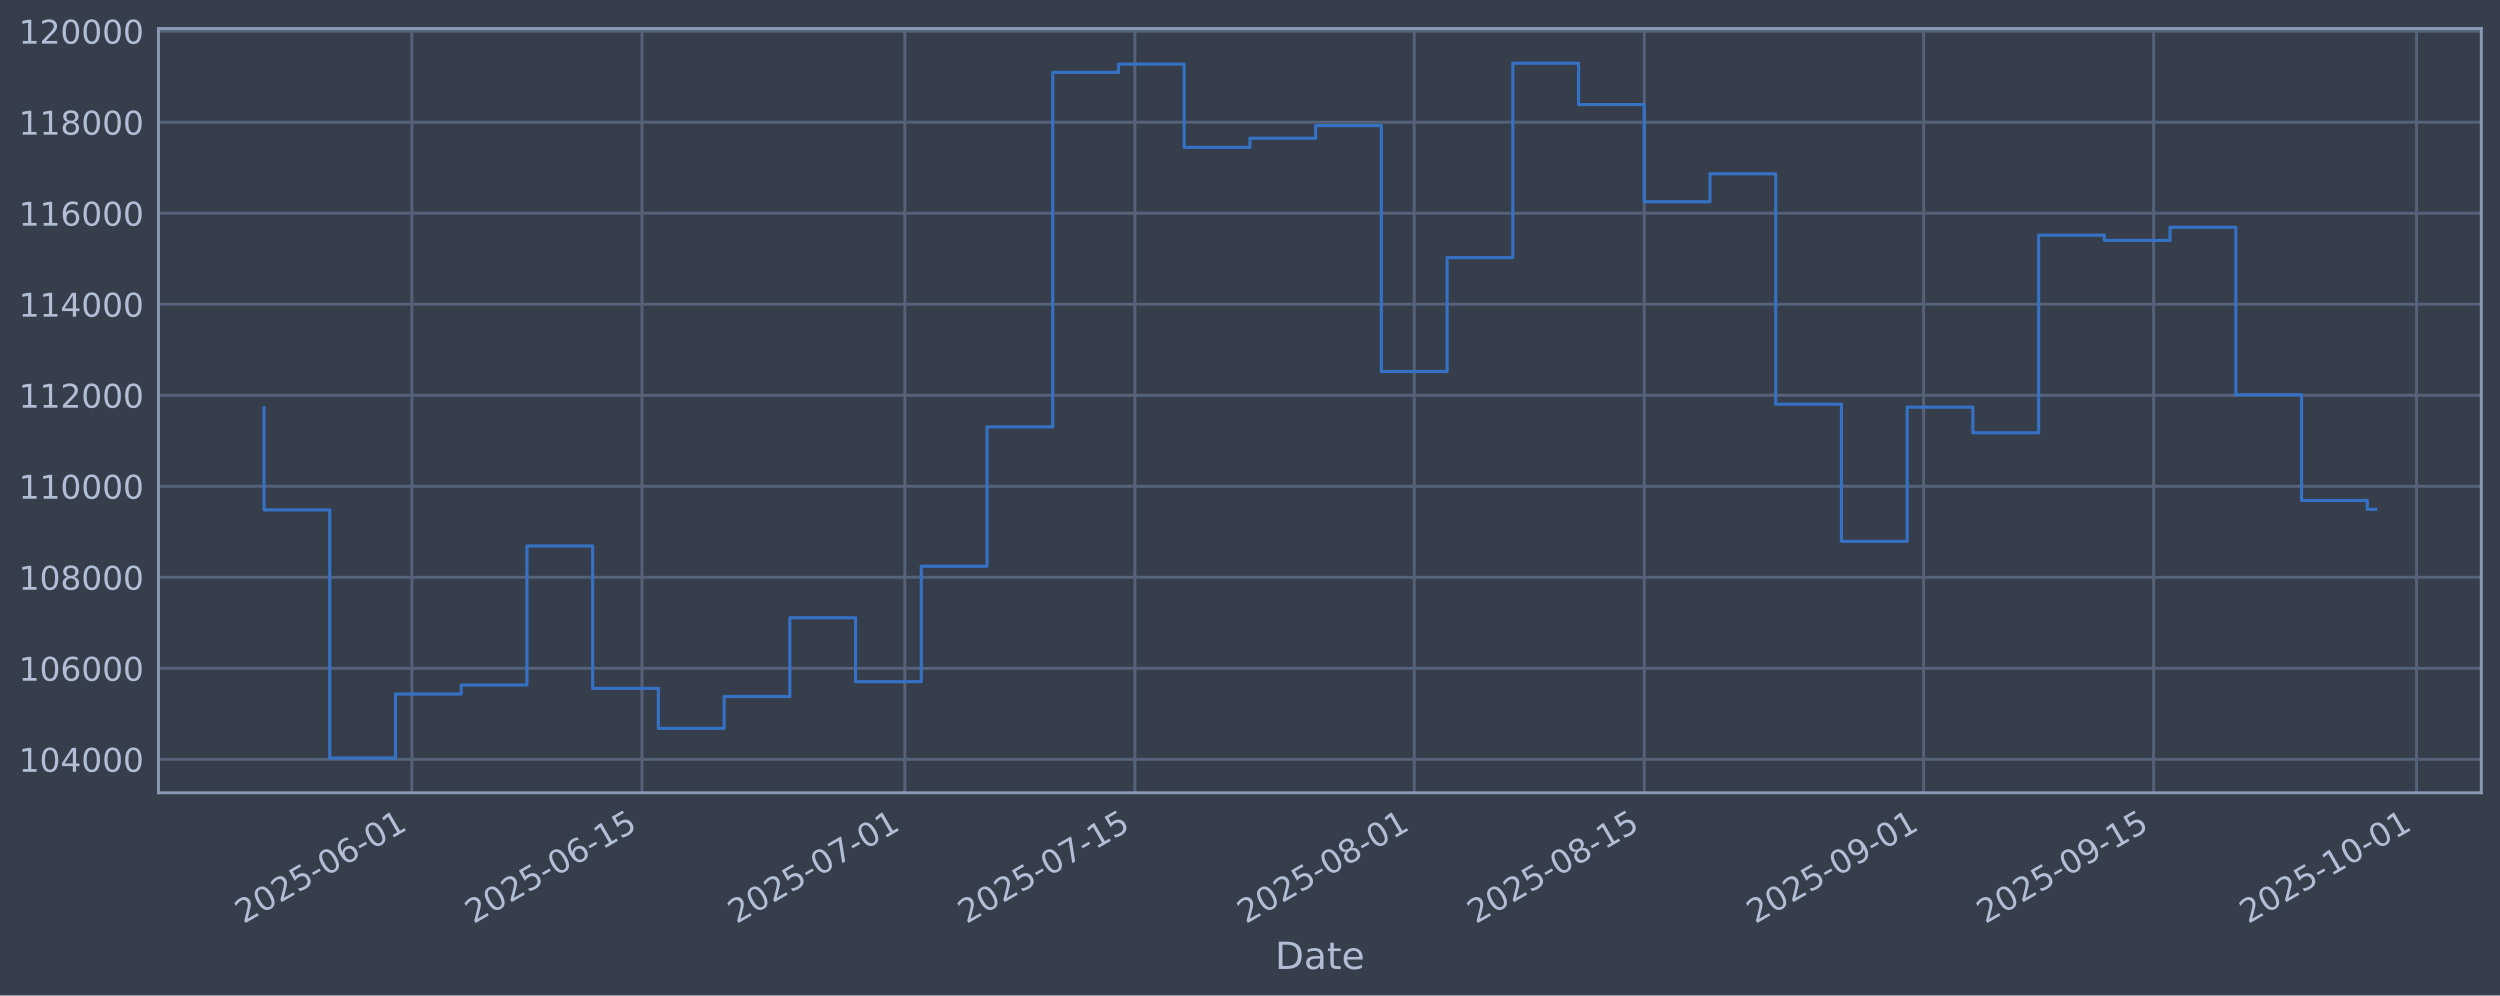
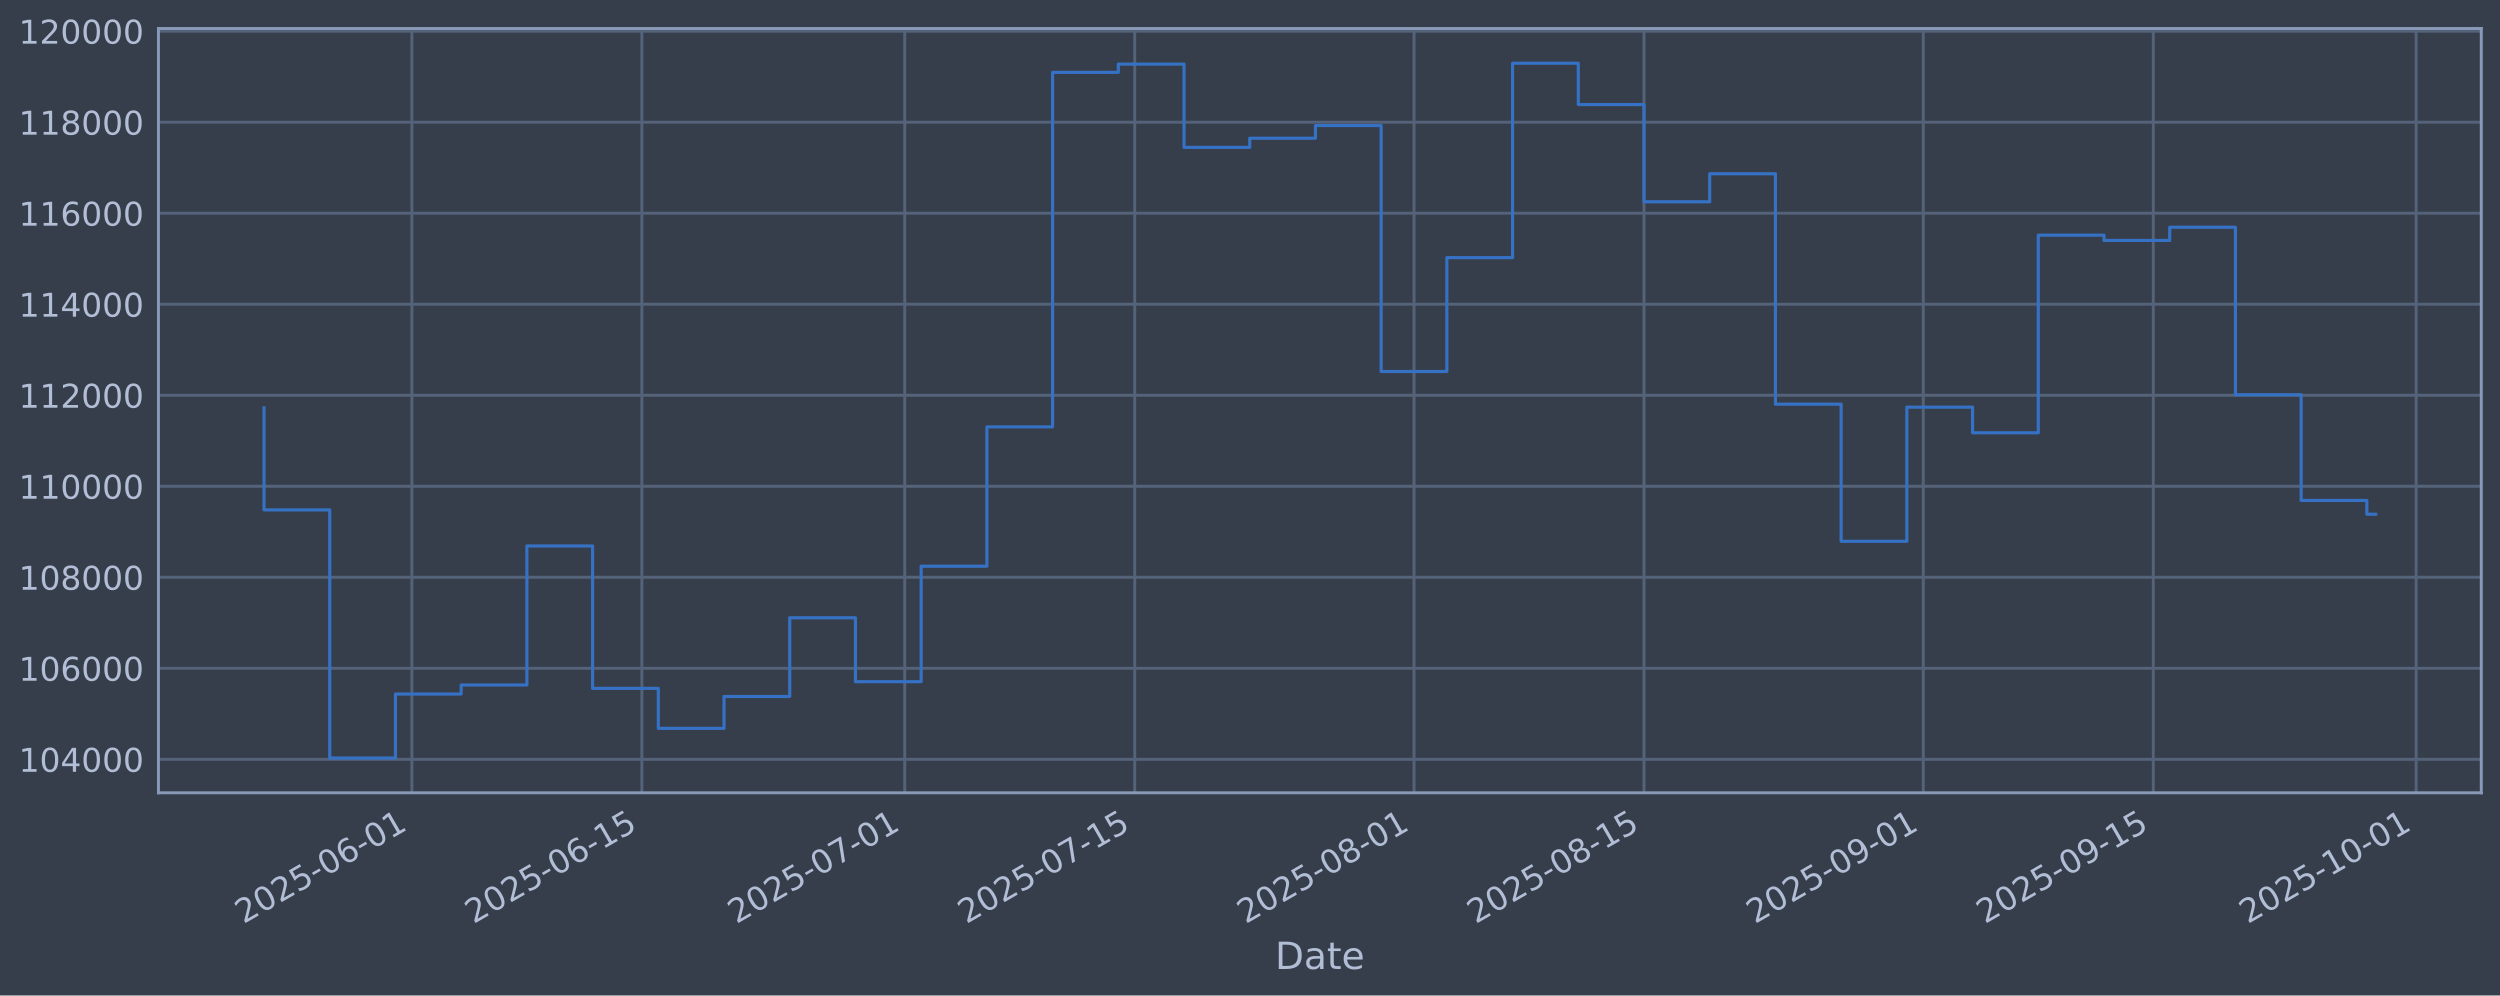
<svg xmlns="http://www.w3.org/2000/svg" xmlns:xlink="http://www.w3.org/1999/xlink" width="960.9pt" height="382.628pt" viewBox="0 0 960.9 382.628" version="1.1">
  <defs>
    <style type="text/css">*{stroke-linejoin: round; stroke-linecap: butt}</style>
  </defs>
  <g id="figure_1">
    <g id="patch_1">
      <path d="M 0 382.628  L 960.9 382.628  L 960.9 0  L 0 0  z " style="fill: #373e4b" />
    </g>
    <g id="axes_1">
      <g id="patch_2">
        <path d="M 60.901 304.718  L 953.701 304.718  L 953.701 10.958  L 60.901 10.958  z " style="fill: #373e4b" />
      </g>
      <g id="matplotlib.axis_1">
        <g id="xtick_1">
          <g id="line2d_1">
-             <path d="M 158.322 304.718  L 158.322 10.958  " clip-path="url(#p4aa15ae0d4)" style="fill: none; stroke: #546379; stroke-width: 1.12; stroke-linecap: square" />
+             <path d="M 158.312 304.718  L 158.312 10.958  " clip-path="url(#p539aa96328)" style="fill: none; stroke: #546379; stroke-width: 1.12; stroke-linecap: square" />
          </g>
          <g id="line2d_2" />
          <g id="text_1">
-             <g style="fill: #b1bed6" transform="translate(93.59672 355.2226) rotate(-30) scale(0.126 -0.126)">
+             <g style="fill: #b1bed6" transform="translate(93.58624 355.2226) rotate(-30) scale(0.126 -0.126)">
              <defs>
                <path id="DejaVuSans-32" d="M 1228 531  L 3431 531  L 3431 0  L 469 0  L 469 531  Q 828 903 1448 1529  Q 2069 2156 2228 2338  Q 2531 2678 2651 2914  Q 2772 3150 2772 3378  Q 2772 3750 2511 3984  Q 2250 4219 1831 4219  Q 1534 4219 1204 4116  Q 875 4013 500 3803  L 500 4441  Q 881 4594 1212 4672  Q 1544 4750 1819 4750  Q 2544 4750 2975 4387  Q 3406 4025 3406 3419  Q 3406 3131 3298 2873  Q 3191 2616 2906 2266  Q 2828 2175 2409 1742  Q 1991 1309 1228 531  z " transform="scale(0.015625)" />
                <path id="DejaVuSans-30" d="M 2034 4250  Q 1547 4250 1301 3770  Q 1056 3291 1056 2328  Q 1056 1369 1301 889  Q 1547 409 2034 409  Q 2525 409 2770 889  Q 3016 1369 3016 2328  Q 3016 3291 2770 3770  Q 2525 4250 2034 4250  z M 2034 4750  Q 2819 4750 3233 4129  Q 3647 3509 3647 2328  Q 3647 1150 3233 529  Q 2819 -91 2034 -91  Q 1250 -91 836 529  Q 422 1150 422 2328  Q 422 3509 836 4129  Q 1250 4750 2034 4750  z " transform="scale(0.015625)" />
                <path id="DejaVuSans-35" d="M 691 4666  L 3169 4666  L 3169 4134  L 1269 4134  L 1269 2991  Q 1406 3038 1543 3061  Q 1681 3084 1819 3084  Q 2600 3084 3056 2656  Q 3513 2228 3513 1497  Q 3513 744 3044 326  Q 2575 -91 1722 -91  Q 1428 -91 1123 -41  Q 819 9 494 109  L 494 744  Q 775 591 1075 516  Q 1375 441 1709 441  Q 2250 441 2565 725  Q 2881 1009 2881 1497  Q 2881 1984 2565 2268  Q 2250 2553 1709 2553  Q 1456 2553 1204 2497  Q 953 2441 691 2322  L 691 4666  z " transform="scale(0.015625)" />
                <path id="DejaVuSans-2d" d="M 313 2009  L 1997 2009  L 1997 1497  L 313 1497  L 313 2009  z " transform="scale(0.015625)" />
                <path id="DejaVuSans-36" d="M 2113 2584  Q 1688 2584 1439 2293  Q 1191 2003 1191 1497  Q 1191 994 1439 701  Q 1688 409 2113 409  Q 2538 409 2786 701  Q 3034 994 3034 1497  Q 3034 2003 2786 2293  Q 2538 2584 2113 2584  z M 3366 4563  L 3366 3988  Q 3128 4100 2886 4159  Q 2644 4219 2406 4219  Q 1781 4219 1451 3797  Q 1122 3375 1075 2522  Q 1259 2794 1537 2939  Q 1816 3084 2150 3084  Q 2853 3084 3261 2657  Q 3669 2231 3669 1497  Q 3669 778 3244 343  Q 2819 -91 2113 -91  Q 1303 -91 875 529  Q 447 1150 447 2328  Q 447 3434 972 4092  Q 1497 4750 2381 4750  Q 2619 4750 2861 4703  Q 3103 4656 3366 4563  z " transform="scale(0.015625)" />
                <path id="DejaVuSans-31" d="M 794 531  L 1825 531  L 1825 4091  L 703 3866  L 703 4441  L 1819 4666  L 2450 4666  L 2450 531  L 3481 531  L 3481 0  L 794 0  L 794 531  z " transform="scale(0.015625)" />
              </defs>
              <use xlink:href="#DejaVuSans-32" />
              <use xlink:href="#DejaVuSans-30" transform="translate(63.62305 0)" />
              <use xlink:href="#DejaVuSans-32" transform="translate(127.2461 0)" />
              <use xlink:href="#DejaVuSans-35" transform="translate(190.8691 0)" />
              <use xlink:href="#DejaVuSans-2d" transform="translate(254.4922 0)" />
              <use xlink:href="#DejaVuSans-30" transform="translate(290.5762 0)" />
              <use xlink:href="#DejaVuSans-36" transform="translate(354.1992 0)" />
              <use xlink:href="#DejaVuSans-2d" transform="translate(417.8223 0)" />
              <use xlink:href="#DejaVuSans-30" transform="translate(453.9062 0)" />
              <use xlink:href="#DejaVuSans-31" transform="translate(517.5293 0)" />
            </g>
          </g>
        </g>
        <g id="xtick_2">
          <g id="line2d_3">
-             <path d="M 246.74 304.718  L 246.74 10.958  " clip-path="url(#p4aa15ae0d4)" style="fill: none; stroke: #546379; stroke-width: 1.12; stroke-linecap: square" />
+             <path d="M 246.713 304.718  L 246.713 10.958  " clip-path="url(#p539aa96328)" style="fill: none; stroke: #546379; stroke-width: 1.12; stroke-linecap: square" />
          </g>
          <g id="line2d_4" />
          <g id="text_2">
-             <g style="fill: #b1bed6" transform="translate(182.0144 355.2226) rotate(-30) scale(0.126 -0.126)">
+             <g style="fill: #b1bed6" transform="translate(181.9876 355.2226) rotate(-30) scale(0.126 -0.126)">
              <use xlink:href="#DejaVuSans-32" />
              <use xlink:href="#DejaVuSans-30" transform="translate(63.62305 0)" />
              <use xlink:href="#DejaVuSans-32" transform="translate(127.2461 0)" />
              <use xlink:href="#DejaVuSans-35" transform="translate(190.8691 0)" />
              <use xlink:href="#DejaVuSans-2d" transform="translate(254.4922 0)" />
              <use xlink:href="#DejaVuSans-30" transform="translate(290.5762 0)" />
              <use xlink:href="#DejaVuSans-36" transform="translate(354.1992 0)" />
              <use xlink:href="#DejaVuSans-2d" transform="translate(417.8223 0)" />
              <use xlink:href="#DejaVuSans-31" transform="translate(453.9062 0)" />
              <use xlink:href="#DejaVuSans-35" transform="translate(517.5293 0)" />
            </g>
          </g>
        </g>
        <g id="xtick_3">
          <g id="line2d_5">
-             <path d="M 347.789 304.718  L 347.789 10.958  " clip-path="url(#p4aa15ae0d4)" style="fill: none; stroke: #546379; stroke-width: 1.12; stroke-linecap: square" />
+             <path d="M 347.743 304.718  L 347.743 10.958  " clip-path="url(#p539aa96328)" style="fill: none; stroke: #546379; stroke-width: 1.12; stroke-linecap: square" />
          </g>
          <g id="line2d_6" />
          <g id="text_3">
-             <g style="fill: #b1bed6" transform="translate(283.0631 355.2226) rotate(-30) scale(0.126 -0.126)">
+             <g style="fill: #b1bed6" transform="translate(283.0177 355.2226) rotate(-30) scale(0.126 -0.126)">
              <defs>
                <path id="DejaVuSans-37" d="M 525 4666  L 3525 4666  L 3525 4397  L 1831 0  L 1172 0  L 2766 4134  L 525 4134  L 525 4666  z " transform="scale(0.015625)" />
              </defs>
              <use xlink:href="#DejaVuSans-32" />
              <use xlink:href="#DejaVuSans-30" transform="translate(63.62305 0)" />
              <use xlink:href="#DejaVuSans-32" transform="translate(127.2461 0)" />
              <use xlink:href="#DejaVuSans-35" transform="translate(190.8691 0)" />
              <use xlink:href="#DejaVuSans-2d" transform="translate(254.4922 0)" />
              <use xlink:href="#DejaVuSans-30" transform="translate(290.5762 0)" />
              <use xlink:href="#DejaVuSans-37" transform="translate(354.1992 0)" />
              <use xlink:href="#DejaVuSans-2d" transform="translate(417.8223 0)" />
              <use xlink:href="#DejaVuSans-30" transform="translate(453.9062 0)" />
              <use xlink:href="#DejaVuSans-31" transform="translate(517.5293 0)" />
            </g>
          </g>
        </g>
        <g id="xtick_4">
          <g id="line2d_7">
-             <path d="M 436.206 304.718  L 436.206 10.958  " clip-path="url(#p4aa15ae0d4)" style="fill: none; stroke: #546379; stroke-width: 1.12; stroke-linecap: square" />
+             <path d="M 436.144 304.718  L 436.144 10.958  " clip-path="url(#p539aa96328)" style="fill: none; stroke: #546379; stroke-width: 1.12; stroke-linecap: square" />
          </g>
          <g id="line2d_8" />
          <g id="text_4">
-             <g style="fill: #b1bed6" transform="translate(371.4808 355.2226) rotate(-30) scale(0.126 -0.126)">
+             <g style="fill: #b1bed6" transform="translate(371.419 355.2226) rotate(-30) scale(0.126 -0.126)">
              <use xlink:href="#DejaVuSans-32" />
              <use xlink:href="#DejaVuSans-30" transform="translate(63.62305 0)" />
              <use xlink:href="#DejaVuSans-32" transform="translate(127.2461 0)" />
              <use xlink:href="#DejaVuSans-35" transform="translate(190.8691 0)" />
              <use xlink:href="#DejaVuSans-2d" transform="translate(254.4922 0)" />
              <use xlink:href="#DejaVuSans-30" transform="translate(290.5762 0)" />
              <use xlink:href="#DejaVuSans-37" transform="translate(354.1992 0)" />
              <use xlink:href="#DejaVuSans-2d" transform="translate(417.8223 0)" />
              <use xlink:href="#DejaVuSans-31" transform="translate(453.9062 0)" />
              <use xlink:href="#DejaVuSans-35" transform="translate(517.5293 0)" />
            </g>
          </g>
        </g>
        <g id="xtick_5">
          <g id="line2d_9">
-             <path d="M 543.571 304.718  L 543.571 10.958  " clip-path="url(#p4aa15ae0d4)" style="fill: none; stroke: #546379; stroke-width: 1.12; stroke-linecap: square" />
+             <path d="M 543.489 304.718  L 543.489 10.958  " clip-path="url(#p539aa96328)" style="fill: none; stroke: #546379; stroke-width: 1.12; stroke-linecap: square" />
          </g>
          <g id="line2d_10" />
          <g id="text_5">
-             <g style="fill: #b1bed6" transform="translate(478.845 355.2226) rotate(-30) scale(0.126 -0.126)">
+             <g style="fill: #b1bed6" transform="translate(478.7635 355.2226) rotate(-30) scale(0.126 -0.126)">
              <defs>
                <path id="DejaVuSans-38" d="M 2034 2216  Q 1584 2216 1326 1975  Q 1069 1734 1069 1313  Q 1069 891 1326 650  Q 1584 409 2034 409  Q 2484 409 2743 651  Q 3003 894 3003 1313  Q 3003 1734 2745 1975  Q 2488 2216 2034 2216  z M 1403 2484  Q 997 2584 770 2862  Q 544 3141 544 3541  Q 544 4100 942 4425  Q 1341 4750 2034 4750  Q 2731 4750 3128 4425  Q 3525 4100 3525 3541  Q 3525 3141 3298 2862  Q 3072 2584 2669 2484  Q 3125 2378 3379 2068  Q 3634 1759 3634 1313  Q 3634 634 3220 271  Q 2806 -91 2034 -91  Q 1263 -91 848 271  Q 434 634 434 1313  Q 434 1759 690 2068  Q 947 2378 1403 2484  z M 1172 3481  Q 1172 3119 1398 2916  Q 1625 2713 2034 2713  Q 2441 2713 2670 2916  Q 2900 3119 2900 3481  Q 2900 3844 2670 4047  Q 2441 4250 2034 4250  Q 1625 4250 1398 4047  Q 1172 3844 1172 3481  z " transform="scale(0.015625)" />
              </defs>
              <use xlink:href="#DejaVuSans-32" />
              <use xlink:href="#DejaVuSans-30" transform="translate(63.62305 0)" />
              <use xlink:href="#DejaVuSans-32" transform="translate(127.2461 0)" />
              <use xlink:href="#DejaVuSans-35" transform="translate(190.8691 0)" />
              <use xlink:href="#DejaVuSans-2d" transform="translate(254.4922 0)" />
              <use xlink:href="#DejaVuSans-30" transform="translate(290.5762 0)" />
              <use xlink:href="#DejaVuSans-38" transform="translate(354.1992 0)" />
              <use xlink:href="#DejaVuSans-2d" transform="translate(417.8223 0)" />
              <use xlink:href="#DejaVuSans-30" transform="translate(453.9062 0)" />
              <use xlink:href="#DejaVuSans-31" transform="translate(517.5293 0)" />
            </g>
          </g>
        </g>
        <g id="xtick_6">
          <g id="line2d_11">
-             <path d="M 631.988 304.718  L 631.988 10.958  " clip-path="url(#p4aa15ae0d4)" style="fill: none; stroke: #546379; stroke-width: 1.12; stroke-linecap: square" />
+             <path d="M 631.89 304.718  L 631.89 10.958  " clip-path="url(#p539aa96328)" style="fill: none; stroke: #546379; stroke-width: 1.12; stroke-linecap: square" />
          </g>
          <g id="line2d_12" />
          <g id="text_6">
-             <g style="fill: #b1bed6" transform="translate(567.2627 355.2226) rotate(-30) scale(0.126 -0.126)">
+             <g style="fill: #b1bed6" transform="translate(567.1648 355.2226) rotate(-30) scale(0.126 -0.126)">
              <use xlink:href="#DejaVuSans-32" />
              <use xlink:href="#DejaVuSans-30" transform="translate(63.62305 0)" />
              <use xlink:href="#DejaVuSans-32" transform="translate(127.2461 0)" />
              <use xlink:href="#DejaVuSans-35" transform="translate(190.8691 0)" />
              <use xlink:href="#DejaVuSans-2d" transform="translate(254.4922 0)" />
              <use xlink:href="#DejaVuSans-30" transform="translate(290.5762 0)" />
              <use xlink:href="#DejaVuSans-38" transform="translate(354.1992 0)" />
              <use xlink:href="#DejaVuSans-2d" transform="translate(417.8223 0)" />
              <use xlink:href="#DejaVuSans-31" transform="translate(453.9062 0)" />
              <use xlink:href="#DejaVuSans-35" transform="translate(517.5293 0)" />
            </g>
          </g>
        </g>
        <g id="xtick_7">
          <g id="line2d_13">
-             <path d="M 739.352 304.718  L 739.352 10.958  " clip-path="url(#p4aa15ae0d4)" style="fill: none; stroke: #546379; stroke-width: 1.12; stroke-linecap: square" />
+             <path d="M 739.235 304.718  L 739.235 10.958  " clip-path="url(#p539aa96328)" style="fill: none; stroke: #546379; stroke-width: 1.12; stroke-linecap: square" />
          </g>
          <g id="line2d_14" />
          <g id="text_7">
-             <g style="fill: #b1bed6" transform="translate(674.627 355.2226) rotate(-30) scale(0.126 -0.126)">
+             <g style="fill: #b1bed6" transform="translate(674.5093 355.2226) rotate(-30) scale(0.126 -0.126)">
              <defs>
                <path id="DejaVuSans-39" d="M 703 97  L 703 672  Q 941 559 1184 500  Q 1428 441 1663 441  Q 2288 441 2617 861  Q 2947 1281 2994 2138  Q 2813 1869 2534 1725  Q 2256 1581 1919 1581  Q 1219 1581 811 2004  Q 403 2428 403 3163  Q 403 3881 828 4315  Q 1253 4750 1959 4750  Q 2769 4750 3195 4129  Q 3622 3509 3622 2328  Q 3622 1225 3098 567  Q 2575 -91 1691 -91  Q 1453 -91 1209 -44  Q 966 3 703 97  z M 1959 2075  Q 2384 2075 2632 2365  Q 2881 2656 2881 3163  Q 2881 3666 2632 3958  Q 2384 4250 1959 4250  Q 1534 4250 1286 3958  Q 1038 3666 1038 3163  Q 1038 2656 1286 2365  Q 1534 2075 1959 2075  z " transform="scale(0.015625)" />
              </defs>
              <use xlink:href="#DejaVuSans-32" />
              <use xlink:href="#DejaVuSans-30" transform="translate(63.62305 0)" />
              <use xlink:href="#DejaVuSans-32" transform="translate(127.2461 0)" />
              <use xlink:href="#DejaVuSans-35" transform="translate(190.8691 0)" />
              <use xlink:href="#DejaVuSans-2d" transform="translate(254.4922 0)" />
              <use xlink:href="#DejaVuSans-30" transform="translate(290.5762 0)" />
              <use xlink:href="#DejaVuSans-39" transform="translate(354.1992 0)" />
              <use xlink:href="#DejaVuSans-2d" transform="translate(417.8223 0)" />
              <use xlink:href="#DejaVuSans-30" transform="translate(453.9062 0)" />
              <use xlink:href="#DejaVuSans-31" transform="translate(517.5293 0)" />
            </g>
          </g>
        </g>
        <g id="xtick_8">
          <g id="line2d_15">
-             <path d="M 827.77 304.718  L 827.77 10.958  " clip-path="url(#p4aa15ae0d4)" style="fill: none; stroke: #546379; stroke-width: 1.12; stroke-linecap: square" />
+             <path d="M 827.636 304.718  L 827.636 10.958  " clip-path="url(#p539aa96328)" style="fill: none; stroke: #546379; stroke-width: 1.12; stroke-linecap: square" />
          </g>
          <g id="line2d_16" />
          <g id="text_8">
-             <g style="fill: #b1bed6" transform="translate(763.0446 355.2226) rotate(-30) scale(0.126 -0.126)">
+             <g style="fill: #b1bed6" transform="translate(762.9106 355.2226) rotate(-30) scale(0.126 -0.126)">
              <use xlink:href="#DejaVuSans-32" />
              <use xlink:href="#DejaVuSans-30" transform="translate(63.62305 0)" />
              <use xlink:href="#DejaVuSans-32" transform="translate(127.2461 0)" />
              <use xlink:href="#DejaVuSans-35" transform="translate(190.8691 0)" />
              <use xlink:href="#DejaVuSans-2d" transform="translate(254.4922 0)" />
              <use xlink:href="#DejaVuSans-30" transform="translate(290.5762 0)" />
              <use xlink:href="#DejaVuSans-39" transform="translate(354.1992 0)" />
              <use xlink:href="#DejaVuSans-2d" transform="translate(417.8223 0)" />
              <use xlink:href="#DejaVuSans-31" transform="translate(453.9062 0)" />
              <use xlink:href="#DejaVuSans-35" transform="translate(517.5293 0)" />
            </g>
          </g>
        </g>
        <g id="xtick_9">
          <g id="line2d_17">
-             <path d="M 928.819 304.718  L 928.819 10.958  " clip-path="url(#p4aa15ae0d4)" style="fill: none; stroke: #546379; stroke-width: 1.12; stroke-linecap: square" />
+             <path d="M 928.666 304.718  L 928.666 10.958  " clip-path="url(#p539aa96328)" style="fill: none; stroke: #546379; stroke-width: 1.12; stroke-linecap: square" />
          </g>
          <g id="line2d_18" />
          <g id="text_9">
-             <g style="fill: #b1bed6" transform="translate(864.0933 355.2226) rotate(-30) scale(0.126 -0.126)">
+             <g style="fill: #b1bed6" transform="translate(863.9407 355.2226) rotate(-30) scale(0.126 -0.126)">
              <use xlink:href="#DejaVuSans-32" />
              <use xlink:href="#DejaVuSans-30" transform="translate(63.62305 0)" />
              <use xlink:href="#DejaVuSans-32" transform="translate(127.2461 0)" />
              <use xlink:href="#DejaVuSans-35" transform="translate(190.8691 0)" />
              <use xlink:href="#DejaVuSans-2d" transform="translate(254.4922 0)" />
              <use xlink:href="#DejaVuSans-31" transform="translate(290.5762 0)" />
              <use xlink:href="#DejaVuSans-30" transform="translate(354.1992 0)" />
              <use xlink:href="#DejaVuSans-2d" transform="translate(417.8223 0)" />
              <use xlink:href="#DejaVuSans-30" transform="translate(453.9062 0)" />
              <use xlink:href="#DejaVuSans-31" transform="translate(517.5293 0)" />
            </g>
          </g>
        </g>
        <g id="text_10">
          <g style="fill: #b1bed6" transform="translate(490.0914 372.4337) scale(0.144 -0.144)">
            <defs>
              <path id="DejaVuSans-44" d="M 1259 4147  L 1259 519  L 2022 519  Q 2988 519 3436 956  Q 3884 1394 3884 2338  Q 3884 3275 3436 3711  Q 2988 4147 2022 4147  L 1259 4147  z M 628 4666  L 1925 4666  Q 3281 4666 3915 4102  Q 4550 3538 4550 2338  Q 4550 1131 3912 565  Q 3275 0 1925 0  L 628 0  L 628 4666  z " transform="scale(0.015625)" />
              <path id="DejaVuSans-61" d="M 2194 1759  Q 1497 1759 1228 1600  Q 959 1441 959 1056  Q 959 750 1161 570  Q 1363 391 1709 391  Q 2188 391 2477 730  Q 2766 1069 2766 1631  L 2766 1759  L 2194 1759  z M 3341 1997  L 3341 0  L 2766 0  L 2766 531  Q 2569 213 2275 61  Q 1981 -91 1556 -91  Q 1019 -91 701 211  Q 384 513 384 1019  Q 384 1609 779 1909  Q 1175 2209 1959 2209  L 2766 2209  L 2766 2266  Q 2766 2663 2505 2880  Q 2244 3097 1772 3097  Q 1472 3097 1187 3025  Q 903 2953 641 2809  L 641 3341  Q 956 3463 1253 3523  Q 1550 3584 1831 3584  Q 2591 3584 2966 3190  Q 3341 2797 3341 1997  z " transform="scale(0.015625)" />
              <path id="DejaVuSans-74" d="M 1172 4494  L 1172 3500  L 2356 3500  L 2356 3053  L 1172 3053  L 1172 1153  Q 1172 725 1289 603  Q 1406 481 1766 481  L 2356 481  L 2356 0  L 1766 0  Q 1100 0 847 248  Q 594 497 594 1153  L 594 3053  L 172 3053  L 172 3500  L 594 3500  L 594 4494  L 1172 4494  z " transform="scale(0.015625)" />
              <path id="DejaVuSans-65" d="M 3597 1894  L 3597 1613  L 953 1613  Q 991 1019 1311 708  Q 1631 397 2203 397  Q 2534 397 2845 478  Q 3156 559 3463 722  L 3463 178  Q 3153 47 2828 -22  Q 2503 -91 2169 -91  Q 1331 -91 842 396  Q 353 884 353 1716  Q 353 2575 817 3079  Q 1281 3584 2069 3584  Q 2775 3584 3186 3129  Q 3597 2675 3597 1894  z M 3022 2063  Q 3016 2534 2758 2815  Q 2500 3097 2075 3097  Q 1594 3097 1305 2825  Q 1016 2553 972 2059  L 3022 2063  z " transform="scale(0.015625)" />
            </defs>
            <use xlink:href="#DejaVuSans-44" />
            <use xlink:href="#DejaVuSans-61" transform="translate(77.00195 0)" />
            <use xlink:href="#DejaVuSans-74" transform="translate(138.2812 0)" />
            <use xlink:href="#DejaVuSans-65" transform="translate(177.4902 0)" />
          </g>
        </g>
      </g>
      <g id="matplotlib.axis_2">
        <g id="ytick_1">
          <g id="line2d_19">
-             <path d="M 60.901 291.85  L 953.701 291.85  " clip-path="url(#p4aa15ae0d4)" style="fill: none; stroke: #546379; stroke-width: 1.12; stroke-linecap: square" />
+             <path d="M 60.901 291.85  L 953.701 291.85  " clip-path="url(#p539aa96328)" style="fill: none; stroke: #546379; stroke-width: 1.12; stroke-linecap: square" />
          </g>
          <g id="line2d_20" />
          <g id="text_11">
            <g style="fill: #b1bed6" transform="translate(7.2 296.6367) scale(0.126 -0.126)">
              <defs>
                <path id="DejaVuSans-34" d="M 2419 4116  L 825 1625  L 2419 1625  L 2419 4116  z M 2253 4666  L 3047 4666  L 3047 1625  L 3713 1625  L 3713 1100  L 3047 1100  L 3047 0  L 2419 0  L 2419 1100  L 313 1100  L 313 1709  L 2253 4666  z " transform="scale(0.015625)" />
              </defs>
              <use xlink:href="#DejaVuSans-31" />
              <use xlink:href="#DejaVuSans-30" transform="translate(63.62305 0)" />
              <use xlink:href="#DejaVuSans-34" transform="translate(127.2461 0)" />
              <use xlink:href="#DejaVuSans-30" transform="translate(190.8691 0)" />
              <use xlink:href="#DejaVuSans-30" transform="translate(254.4922 0)" />
              <use xlink:href="#DejaVuSans-30" transform="translate(318.1152 0)" />
            </g>
          </g>
        </g>
        <g id="ytick_2">
          <g id="line2d_21">
-             <path d="M 60.901 256.867  L 953.701 256.867  " clip-path="url(#p4aa15ae0d4)" style="fill: none; stroke: #546379; stroke-width: 1.12; stroke-linecap: square" />
+             <path d="M 60.901 256.867  L 953.701 256.867  " clip-path="url(#p539aa96328)" style="fill: none; stroke: #546379; stroke-width: 1.12; stroke-linecap: square" />
          </g>
          <g id="line2d_22" />
          <g id="text_12">
            <g style="fill: #b1bed6" transform="translate(7.2 261.6538) scale(0.126 -0.126)">
              <use xlink:href="#DejaVuSans-31" />
              <use xlink:href="#DejaVuSans-30" transform="translate(63.62305 0)" />
              <use xlink:href="#DejaVuSans-36" transform="translate(127.2461 0)" />
              <use xlink:href="#DejaVuSans-30" transform="translate(190.8691 0)" />
              <use xlink:href="#DejaVuSans-30" transform="translate(254.4922 0)" />
              <use xlink:href="#DejaVuSans-30" transform="translate(318.1152 0)" />
            </g>
          </g>
        </g>
        <g id="ytick_3">
          <g id="line2d_23">
-             <path d="M 60.901 221.884  L 953.701 221.884  " clip-path="url(#p4aa15ae0d4)" style="fill: none; stroke: #546379; stroke-width: 1.12; stroke-linecap: square" />
+             <path d="M 60.901 221.884  L 953.701 221.884  " clip-path="url(#p539aa96328)" style="fill: none; stroke: #546379; stroke-width: 1.12; stroke-linecap: square" />
          </g>
          <g id="line2d_24" />
          <g id="text_13">
            <g style="fill: #b1bed6" transform="translate(7.2 226.671) scale(0.126 -0.126)">
              <use xlink:href="#DejaVuSans-31" />
              <use xlink:href="#DejaVuSans-30" transform="translate(63.62305 0)" />
              <use xlink:href="#DejaVuSans-38" transform="translate(127.2461 0)" />
              <use xlink:href="#DejaVuSans-30" transform="translate(190.8691 0)" />
              <use xlink:href="#DejaVuSans-30" transform="translate(254.4922 0)" />
              <use xlink:href="#DejaVuSans-30" transform="translate(318.1152 0)" />
            </g>
          </g>
        </g>
        <g id="ytick_4">
          <g id="line2d_25">
-             <path d="M 60.901 186.901  L 953.701 186.901  " clip-path="url(#p4aa15ae0d4)" style="fill: none; stroke: #546379; stroke-width: 1.12; stroke-linecap: square" />
+             <path d="M 60.901 186.901  L 953.701 186.901  " clip-path="url(#p539aa96328)" style="fill: none; stroke: #546379; stroke-width: 1.12; stroke-linecap: square" />
          </g>
          <g id="line2d_26" />
          <g id="text_14">
            <g style="fill: #b1bed6" transform="translate(7.2 191.6882) scale(0.126 -0.126)">
              <use xlink:href="#DejaVuSans-31" />
              <use xlink:href="#DejaVuSans-31" transform="translate(63.62305 0)" />
              <use xlink:href="#DejaVuSans-30" transform="translate(127.2461 0)" />
              <use xlink:href="#DejaVuSans-30" transform="translate(190.8691 0)" />
              <use xlink:href="#DejaVuSans-30" transform="translate(254.4922 0)" />
              <use xlink:href="#DejaVuSans-30" transform="translate(318.1152 0)" />
            </g>
          </g>
        </g>
        <g id="ytick_5">
          <g id="line2d_27">
-             <path d="M 60.901 151.918  L 953.701 151.918  " clip-path="url(#p4aa15ae0d4)" style="fill: none; stroke: #546379; stroke-width: 1.12; stroke-linecap: square" />
+             <path d="M 60.901 151.918  L 953.701 151.918  " clip-path="url(#p539aa96328)" style="fill: none; stroke: #546379; stroke-width: 1.12; stroke-linecap: square" />
          </g>
          <g id="line2d_28" />
          <g id="text_15">
            <g style="fill: #b1bed6" transform="translate(7.2 156.7053) scale(0.126 -0.126)">
              <use xlink:href="#DejaVuSans-31" />
              <use xlink:href="#DejaVuSans-31" transform="translate(63.62305 0)" />
              <use xlink:href="#DejaVuSans-32" transform="translate(127.2461 0)" />
              <use xlink:href="#DejaVuSans-30" transform="translate(190.8691 0)" />
              <use xlink:href="#DejaVuSans-30" transform="translate(254.4922 0)" />
              <use xlink:href="#DejaVuSans-30" transform="translate(318.1152 0)" />
            </g>
          </g>
        </g>
        <g id="ytick_6">
          <g id="line2d_29">
-             <path d="M 60.901 116.936  L 953.701 116.936  " clip-path="url(#p4aa15ae0d4)" style="fill: none; stroke: #546379; stroke-width: 1.12; stroke-linecap: square" />
+             <path d="M 60.901 116.936  L 953.701 116.936  " clip-path="url(#p539aa96328)" style="fill: none; stroke: #546379; stroke-width: 1.12; stroke-linecap: square" />
          </g>
          <g id="line2d_30" />
          <g id="text_16">
            <g style="fill: #b1bed6" transform="translate(7.2 121.7225) scale(0.126 -0.126)">
              <use xlink:href="#DejaVuSans-31" />
              <use xlink:href="#DejaVuSans-31" transform="translate(63.62305 0)" />
              <use xlink:href="#DejaVuSans-34" transform="translate(127.2461 0)" />
              <use xlink:href="#DejaVuSans-30" transform="translate(190.8691 0)" />
              <use xlink:href="#DejaVuSans-30" transform="translate(254.4922 0)" />
              <use xlink:href="#DejaVuSans-30" transform="translate(318.1152 0)" />
            </g>
          </g>
        </g>
        <g id="ytick_7">
          <g id="line2d_31">
-             <path d="M 60.901 81.953  L 953.701 81.953  " clip-path="url(#p4aa15ae0d4)" style="fill: none; stroke: #546379; stroke-width: 1.12; stroke-linecap: square" />
+             <path d="M 60.901 81.953  L 953.701 81.953  " clip-path="url(#p539aa96328)" style="fill: none; stroke: #546379; stroke-width: 1.12; stroke-linecap: square" />
          </g>
          <g id="line2d_32" />
          <g id="text_17">
            <g style="fill: #b1bed6" transform="translate(7.2 86.73969) scale(0.126 -0.126)">
              <use xlink:href="#DejaVuSans-31" />
              <use xlink:href="#DejaVuSans-31" transform="translate(63.62305 0)" />
              <use xlink:href="#DejaVuSans-36" transform="translate(127.2461 0)" />
              <use xlink:href="#DejaVuSans-30" transform="translate(190.8691 0)" />
              <use xlink:href="#DejaVuSans-30" transform="translate(254.4922 0)" />
              <use xlink:href="#DejaVuSans-30" transform="translate(318.1152 0)" />
            </g>
          </g>
        </g>
        <g id="ytick_8">
          <g id="line2d_33">
-             <path d="M 60.901 46.97  L 953.701 46.97  " clip-path="url(#p4aa15ae0d4)" style="fill: none; stroke: #546379; stroke-width: 1.12; stroke-linecap: square" />
+             <path d="M 60.901 46.97  L 953.701 46.97  " clip-path="url(#p539aa96328)" style="fill: none; stroke: #546379; stroke-width: 1.12; stroke-linecap: square" />
          </g>
          <g id="line2d_34" />
          <g id="text_18">
            <g style="fill: #b1bed6" transform="translate(7.2 51.75686) scale(0.126 -0.126)">
              <use xlink:href="#DejaVuSans-31" />
              <use xlink:href="#DejaVuSans-31" transform="translate(63.62305 0)" />
              <use xlink:href="#DejaVuSans-38" transform="translate(127.2461 0)" />
              <use xlink:href="#DejaVuSans-30" transform="translate(190.8691 0)" />
              <use xlink:href="#DejaVuSans-30" transform="translate(254.4922 0)" />
              <use xlink:href="#DejaVuSans-30" transform="translate(318.1152 0)" />
            </g>
          </g>
        </g>
        <g id="ytick_9">
          <g id="line2d_35">
-             <path d="M 60.901 11.987  L 953.701 11.987  " clip-path="url(#p4aa15ae0d4)" style="fill: none; stroke: #546379; stroke-width: 1.12; stroke-linecap: square" />
+             <path d="M 60.901 11.987  L 953.701 11.987  " clip-path="url(#p539aa96328)" style="fill: none; stroke: #546379; stroke-width: 1.12; stroke-linecap: square" />
          </g>
          <g id="line2d_36" />
          <g id="text_19">
            <g style="fill: #b1bed6" transform="translate(7.2 16.77403) scale(0.126 -0.126)">
              <use xlink:href="#DejaVuSans-31" />
              <use xlink:href="#DejaVuSans-32" transform="translate(63.62305 0)" />
              <use xlink:href="#DejaVuSans-30" transform="translate(127.2461 0)" />
              <use xlink:href="#DejaVuSans-30" transform="translate(190.8691 0)" />
              <use xlink:href="#DejaVuSans-30" transform="translate(254.4922 0)" />
              <use xlink:href="#DejaVuSans-30" transform="translate(318.1152 0)" />
            </g>
          </g>
        </g>
      </g>
      <g id="line2d_37">
-         <path d="M 101.482 156.778  L 101.482 195.974  L 126.745 195.974  L 126.745 291.366  L 152.007 291.366  L 152.007 266.759  L 177.269 266.759  L 177.269 263.286  L 202.531 263.286  L 202.531 209.841  L 227.793 209.841  L 227.793 264.586  L 253.055 264.586  L 253.055 279.95  L 278.318 279.95  L 278.318 267.706  L 303.58 267.706  L 303.58 237.446  L 328.842 237.446  L 328.842 262.012  L 354.104 262.012  L 354.104 217.631  L 379.366 217.631  L 379.366 164.07  L 404.629 164.07  L 404.629 27.81  L 429.891 27.81  L 429.891 24.636  L 455.153 24.636  L 455.153 56.646  L 480.415 56.646  L 480.415 53.121  L 505.677 53.121  L 505.677 48.272  L 530.939 48.272  L 530.939 142.793  L 556.202 142.793  L 556.202 99.016  L 581.464 99.016  L 581.464 24.311  L 606.726 24.311  L 606.726 40.185  L 631.988 40.185  L 631.988 77.56  L 657.25 77.56  L 657.25 66.788  L 682.513 66.788  L 682.513 155.356  L 707.775 155.356  L 707.775 208.052  L 733.037 208.052  L 733.037 156.509  L 758.299 156.509  L 758.299 166.341  L 783.561 166.341  L 783.561 90.389  L 808.823 90.389  L 808.823 92.406  L 834.086 92.406  L 834.086 87.351  L 859.348 87.351  L 859.348 151.739  L 884.61 151.739  L 884.61 192.344  L 909.872 192.344  L 909.872 195.76  L 913.119 195.76  " clip-path="url(#p4aa15ae0d4)" style="fill: none; stroke: #3572c6; stroke-width: 1.2; stroke-linecap: square" />
+         <path d="M 101.482 156.778  L 101.482 195.974  L 126.74 195.974  L 126.74 291.366  L 151.997 291.366  L 151.997 266.759  L 177.255 266.759  L 177.255 263.286  L 202.512 263.286  L 202.512 209.841  L 227.77 209.841  L 227.77 264.586  L 253.027 264.586  L 253.027 279.95  L 278.285 279.95  L 278.285 267.706  L 303.543 267.706  L 303.543 237.446  L 328.8 237.446  L 328.8 262.012  L 354.058 262.012  L 354.058 217.631  L 379.315 217.631  L 379.315 164.07  L 404.573 164.07  L 404.573 27.81  L 429.83 27.81  L 429.83 24.636  L 455.088 24.636  L 455.088 56.646  L 480.345 56.646  L 480.345 53.121  L 505.603 53.121  L 505.603 48.272  L 530.86 48.272  L 530.86 142.793  L 556.118 142.793  L 556.118 99.016  L 581.375 99.016  L 581.375 24.311  L 606.633 24.311  L 606.633 40.185  L 631.89 40.185  L 631.89 77.56  L 657.148 77.56  L 657.148 66.788  L 682.405 66.788  L 682.405 155.356  L 707.663 155.356  L 707.663 208.052  L 732.92 208.052  L 732.92 156.509  L 758.178 156.509  L 758.178 166.341  L 783.435 166.341  L 783.435 90.389  L 808.693 90.389  L 808.693 92.406  L 833.95 92.406  L 833.95 87.351  L 859.208 87.351  L 859.208 151.739  L 884.466 151.739  L 884.466 192.344  L 909.723 192.344  L 909.723 197.64  L 913.119 197.64  " clip-path="url(#p539aa96328)" style="fill: none; stroke: #3572c6; stroke-width: 1.2; stroke-linecap: square" />
      </g>
      <g id="patch_3">
        <path d="M 60.901 304.718  L 60.901 10.958  " style="fill: none; stroke: #899ab8; stroke-width: 1.12; stroke-linejoin: miter; stroke-linecap: square" />
      </g>
      <g id="patch_4">
        <path d="M 953.701 304.718  L 953.701 10.958  " style="fill: none; stroke: #899ab8; stroke-width: 1.12; stroke-linejoin: miter; stroke-linecap: square" />
      </g>
      <g id="patch_5">
        <path d="M 60.901 304.718  L 953.701 304.718  " style="fill: none; stroke: #899ab8; stroke-width: 1.12; stroke-linejoin: miter; stroke-linecap: square" />
      </g>
      <g id="patch_6">
        <path d="M 60.901 10.958  L 953.701 10.958  " style="fill: none; stroke: #899ab8; stroke-width: 1.12; stroke-linejoin: miter; stroke-linecap: square" />
      </g>
    </g>
  </g>
  <defs>
-     <clipPath id="p4aa15ae0d4">
+     <clipPath id="p539aa96328">
      <rect x="60.901" y="10.958" width="892.8" height="293.76" />
    </clipPath>
  </defs>
</svg>
